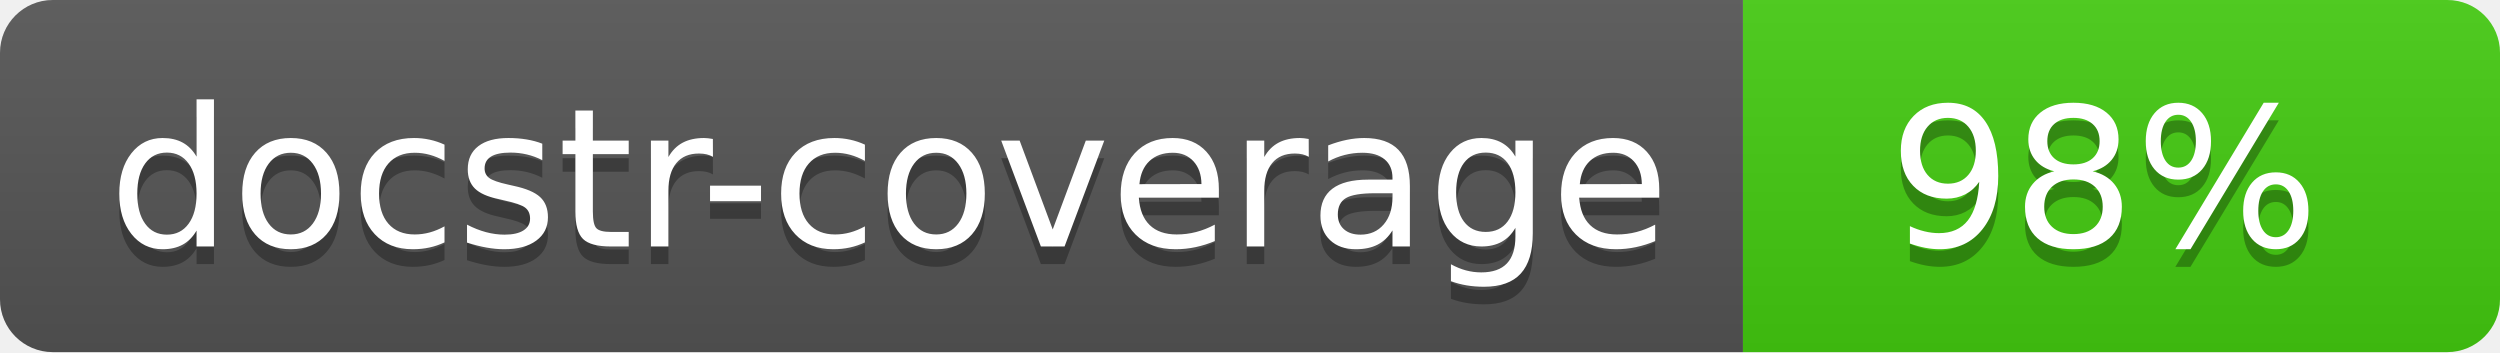
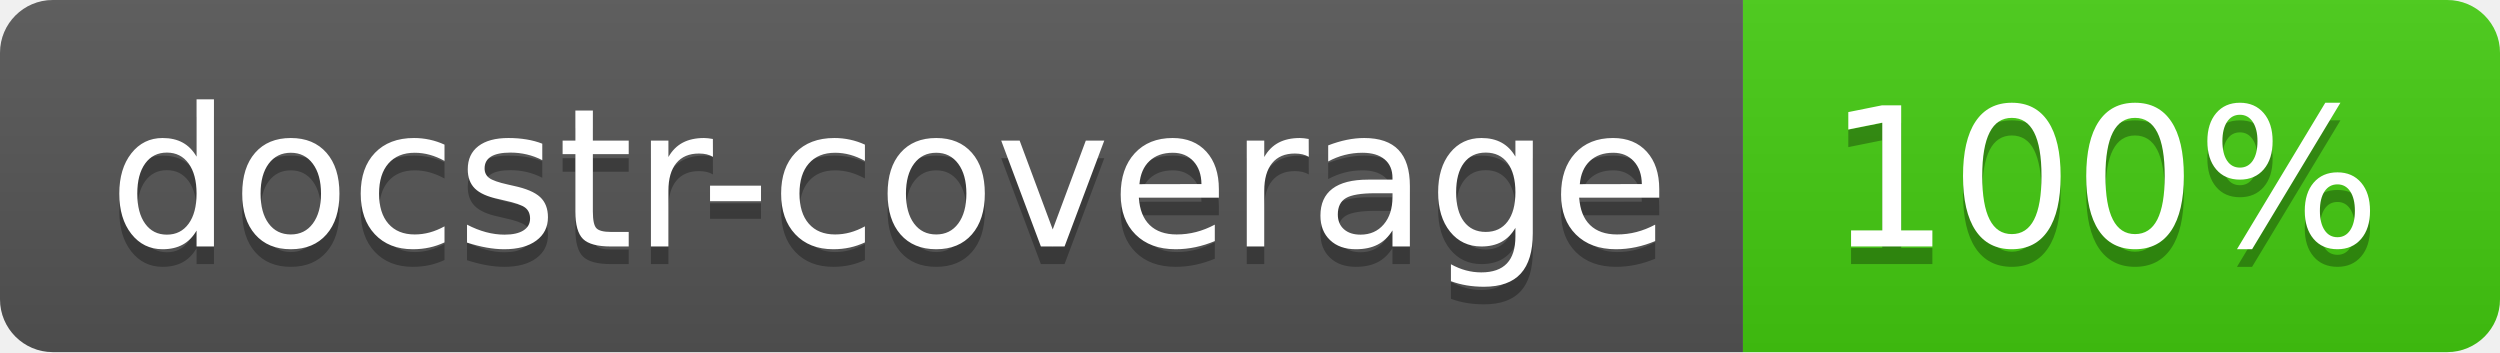
<svg xmlns="http://www.w3.org/2000/svg" width="142" height="20">
  <linearGradient id="s" x2="0" y2="100%">
    <stop offset="0" stop-color="#bbb" stop-opacity=".1" />
    <stop offset="1" stop-opacity=".1" />
  </linearGradient>
  <clipPath id="r">
    <rect width="142" height="20" rx="3" fill="#fff" />
  </clipPath>
  <g clip-path="url(#r)">
    <rect width="99" height="20" fill="#555" />
    <rect x="99" width="43" height="20" fill="#4c1" />
    <rect width="142" height="20" fill="url(#s)" />
  </g>
  <g fill="#fff" text-anchor="middle" font-family="Verdana,Geneva,DejaVu Sans,sans-serif" font-size="110">
    <text x="505" y="150" fill="#010101" fill-opacity=".3" transform="scale(.1)" textLength="890">docstr-coverage</text>
    <text x="505" y="140" transform="scale(.1)" textLength="890">docstr-coverage</text>
-     <text x="1195" y="150" fill="#010101" fill-opacity=".3" transform="scale(.1)">98%</text>
-     <text x="1195" y="140" transform="scale(.1)">98%</text>
+     <text x="1195" y="150" fill="#010101" fill-opacity=".3" transform="scale(.1)">100%</text>
+     <text x="1195" y="140" transform="scale(.1)">100%</text>
  </g>
</svg>
